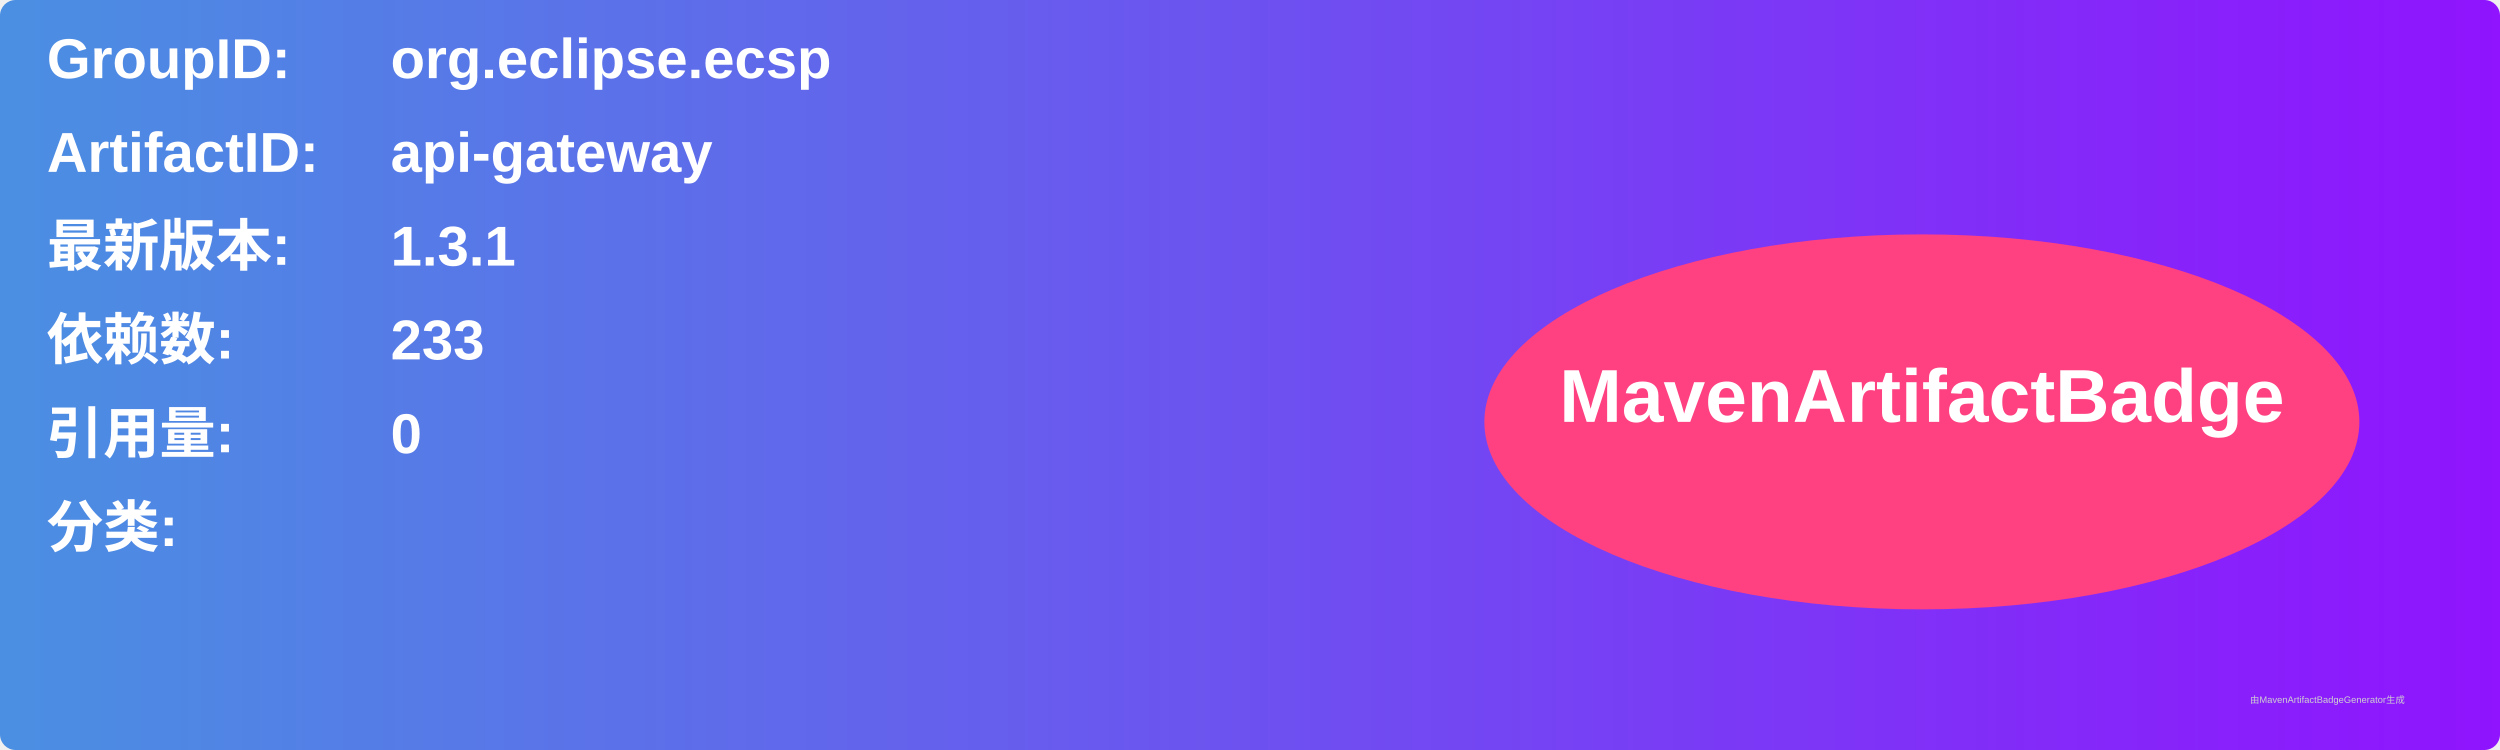
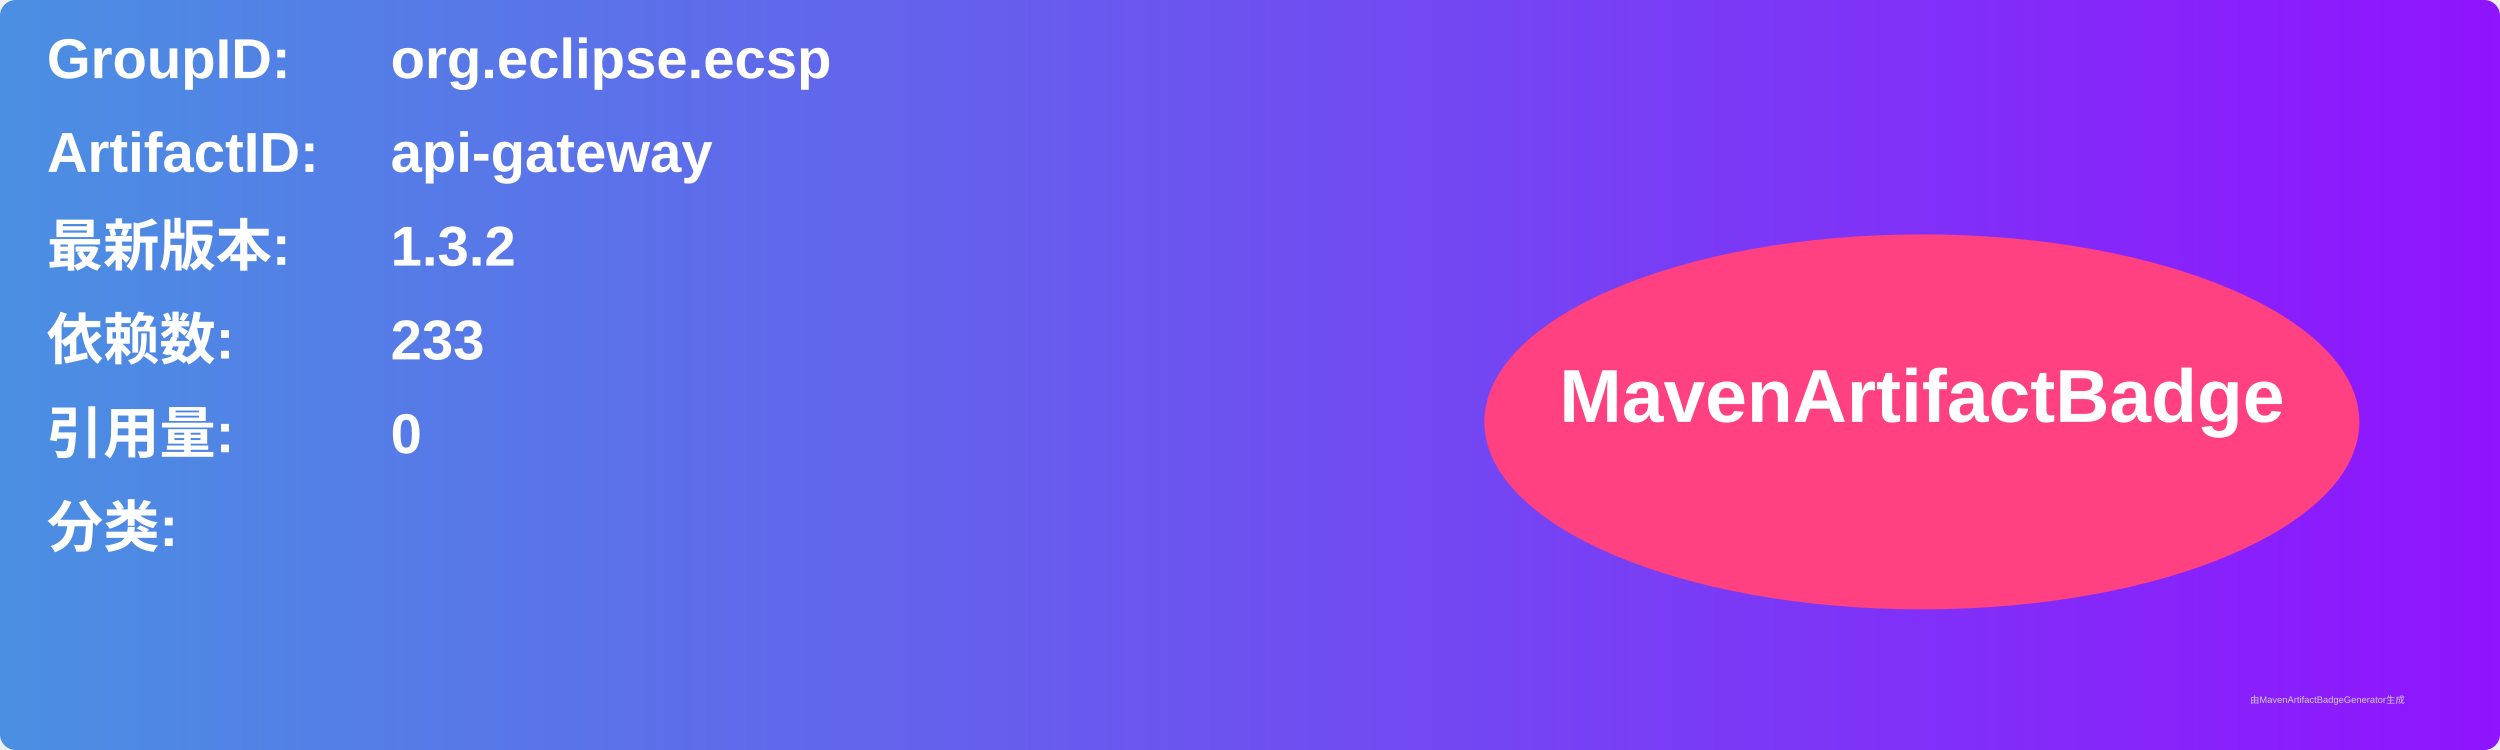
<svg xmlns="http://www.w3.org/2000/svg" width="800" height="240" viewBox="0 0 800 240">
  <linearGradient id="grad" x1="0%" y1="0%" x2="100%" y2="0%">
    <stop offset="0%" stop-color="#4a90e2" />
    <stop offset="100%" stop-color="#9013fe" />
  </linearGradient>
  <rect width="100%" height="100%" rx="5" ry="5" fill="url(#grad)" />
  <g transform="translate(15, 15)">
    <text x="0" y="10" font-family="Arial" font-size="18" fill="white" font-weight="bold" width="260">GroupID:</text>
    <text x="110" y="10" font-family="Arial" font-size="18" fill="white" font-weight="bold" width="460">org.eclipse.ecsp</text>
    <text x="0" y="40" font-family="Arial" font-size="18" fill="white" font-weight="bold" width="260">ArtifactID:</text>
    <text x="110" y="40" font-family="Arial" font-size="18" fill="white" font-weight="bold" width="460">api-gateway</text>
    <text x="0" y="70" font-family="Arial" font-size="18" fill="white" font-weight="bold">最新版本:</text>
    <text x="110" y="70" font-family="Arial" font-size="18" fill="white" font-weight="bold">
-       <tspan font-weight="bold">1.3.1</tspan>
+       <tspan font-weight="bold">1.3.2</tspan>
    </text>
    <text x="0" y="100" font-family="Arial" font-size="18" fill="white" font-weight="bold">依赖数: </text>
    <text x="110" y="100" font-family="Arial" font-size="18" fill="white">
      <tspan font-weight="bold">233</tspan>
    </text>
    <text x="0" y="130" font-family="Arial" font-size="18" fill="white" font-weight="bold">引用量: </text>
    <text x="110" y="130" font-family="Arial" font-size="18" fill="white">
      <tspan font-weight="bold">0</tspan>
    </text>
    <text x="0" y="160" font-family="Arial" font-size="18" fill="white" font-weight="bold">分类:</text>
    <text x="10" y="190" font-family="Arial" font-size="10" fill="white">
      <tspan font-weight="bold" />
    </text>
    <ellipse cx="600" cy="120" rx="140" ry="60" fill="#ff4081" />
    <text x="600" y="120" text-anchor="middle" font-family="Arial" font-size="24" fill="white" font-weight="bold">MavenArtifactBadge</text>
  </g>
  <text x="720" y="225" font-family="Arial" font-size="3" fill="#d0d0d0">由MavenArtifactBadgeGenerator生成</text>
</svg>
